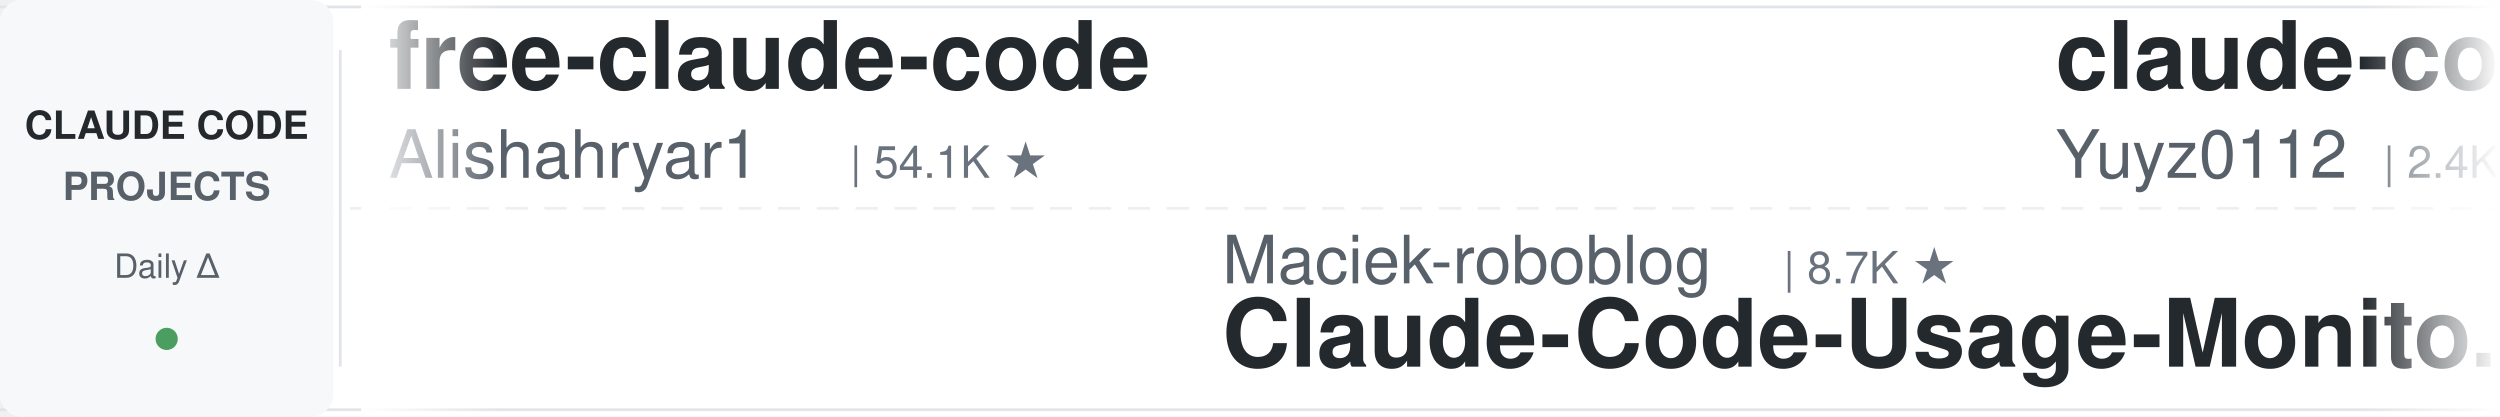
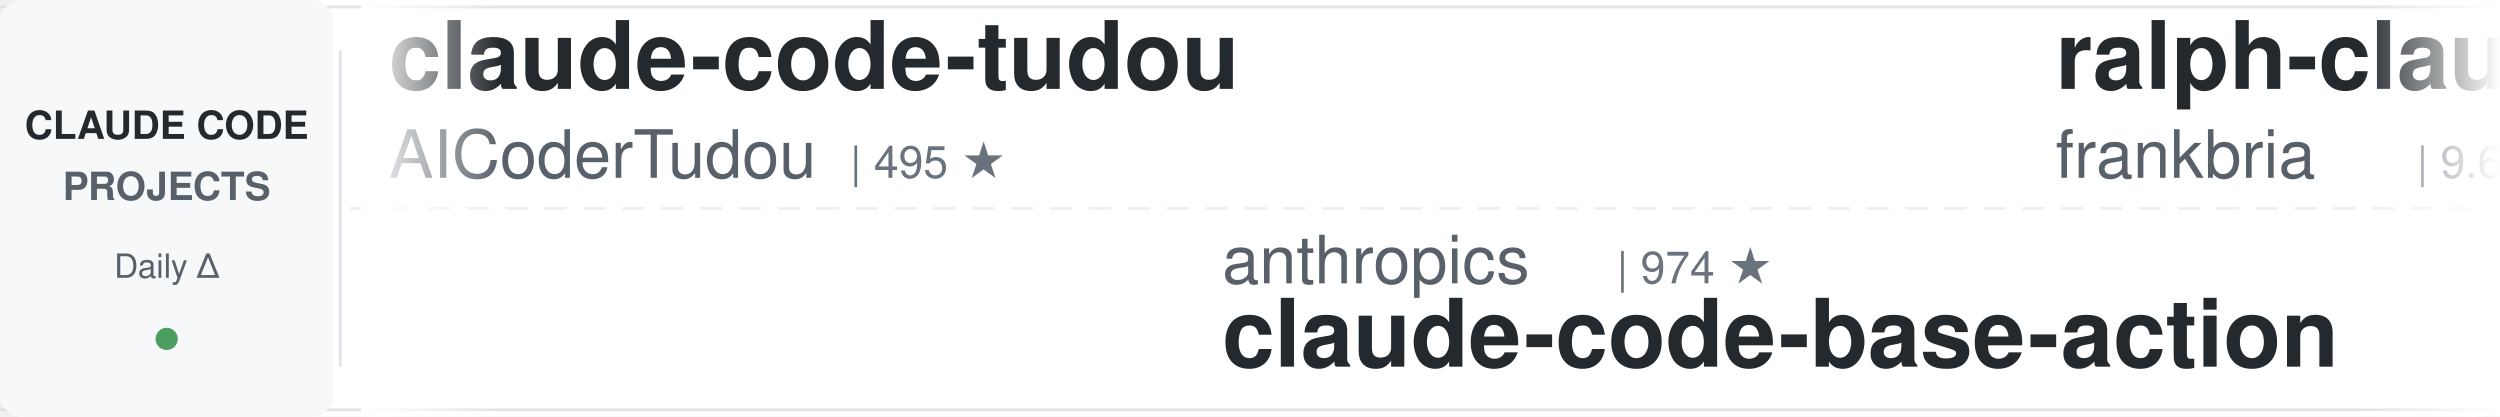
<svg xmlns="http://www.w3.org/2000/svg" width="900" height="150">
  <defs>
    <linearGradient id="leftFade" x1="0%" y1="0%" x2="100%" y2="0%">
      <stop offset="0%" style="stop-color:#ffffff;stop-opacity:1" />
      <stop offset="100%" style="stop-color:#ffffff;stop-opacity:0" />
    </linearGradient>
    <linearGradient id="rightFade" x1="0%" y1="0%" x2="100%" y2="0%">
      <stop offset="0%" style="stop-color:#ffffff;stop-opacity:0" />
      <stop offset="100%" style="stop-color:#ffffff;stop-opacity:1" />
    </linearGradient>
  </defs>
  <rect width="900" height="150" fill="#ffffff" rx="8" />
  <rect x="0" y="2" width="900" height="1" fill="#e1e4e8" />
  <rect x="0" y="147" width="900" height="1" fill="#e1e4e8" />
  <line x1="0" y1="75" x2="900" y2="75" stroke="#e1e4e8" stroke-width="1" stroke-dasharray="8 6" opacity="0.6" />
  <rect x="0" y="0" width="120" height="150" fill="#f6f8fa" rx="8" />
  <text x="60" y="50" font-family="-apple-system, BlinkMacSystemFont, 'Segoe UI', Helvetica, Arial, sans-serif" font-size="14" font-weight="600" fill="#24292e" text-anchor="middle">CLAUDE CODE</text>
  <text x="60" y="72" font-family="-apple-system, BlinkMacSystemFont, 'Segoe UI', Helvetica, Arial, sans-serif" font-size="14" font-weight="600" fill="#586069" text-anchor="middle">PROJECTS</text>
  <text x="60" y="100" font-family="-apple-system, BlinkMacSystemFont, 'Segoe UI', Helvetica, Arial, sans-serif" font-size="12" font-weight="500" fill="#586069" text-anchor="middle">Daily Δ</text>
  <circle cx="60" cy="122" r="4" fill="#22863a" opacity="0.8" />
  <rect x="122" y="18" width="1" height="114" fill="#e1e4e8" />
  <clipPath id="tickerClip">
    <rect x="130" y="0" width="770" height="150" />
  </clipPath>
  <g clip-path="url(#tickerClip)">
    <g id="tickerItems">
      <animateTransform attributeName="transform" attributeType="XML" type="translate" from="0 0" to="-3000 0" dur="54s" repeatCount="indefinite" />
      <g transform="translate(0, 0)">
-         <text x="140" y="32" font-family="-apple-system, BlinkMacSystemFont, 'Segoe UI', Helvetica, Arial, sans-serif" font-size="34" font-weight="600" fill="#24292e">free-claude-code</text>
-         <text x="140" y="64" font-family="-apple-system, BlinkMacSystemFont, 'Segoe UI', Helvetica, Arial, sans-serif" font-size="24" font-weight="400" fill="#586069">Alishahryar1</text>
-         <text x="306" y="64" font-family="-apple-system, BlinkMacSystemFont, 'Segoe UI', Helvetica, Arial, sans-serif" font-size="16" font-weight="500" fill="#6a737d">| 54.1K ★</text>
+         <text x="140" y="32" font-family="-apple-system, BlinkMacSystemFont, 'Segoe UI', Helvetica, Arial, sans-serif" font-size="34" font-weight="600" fill="#24292e">claude-code-tudou</text>
+         <text x="140" y="64" font-family="-apple-system, BlinkMacSystemFont, 'Segoe UI', Helvetica, Arial, sans-serif" font-size="24" font-weight="400" fill="#586069">AICoderTudou</text>
+         <text x="306" y="64" font-family="-apple-system, BlinkMacSystemFont, 'Segoe UI', Helvetica, Arial, sans-serif" font-size="16" font-weight="500" fill="#6a737d">| 495 ★</text>
      </g>
      <g transform="translate(300, 0)">
-         <text x="140" y="102" font-family="-apple-system, BlinkMacSystemFont, 'Segoe UI', Helvetica, Arial, sans-serif" font-size="24" font-weight="400" fill="#586069">Maciek-roboblog</text>
-         <text x="342" y="102" font-family="-apple-system, BlinkMacSystemFont, 'Segoe UI', Helvetica, Arial, sans-serif" font-size="16" font-weight="500" fill="#6a737d">| 8.7K ★</text>
-         <text x="140" y="132" font-family="-apple-system, BlinkMacSystemFont, 'Segoe UI', Helvetica, Arial, sans-serif" font-size="34" font-weight="600" fill="#24292e">Claude-Code-Usage-Monito...</text>
+         <text x="140" y="102" font-family="-apple-system, BlinkMacSystemFont, 'Segoe UI', Helvetica, Arial, sans-serif" font-size="24" font-weight="400" fill="#586069">anthropics</text>
+         <text x="282" y="102" font-family="-apple-system, BlinkMacSystemFont, 'Segoe UI', Helvetica, Arial, sans-serif" font-size="16" font-weight="500" fill="#6a737d">| 974 ★</text>
+         <text x="140" y="132" font-family="-apple-system, BlinkMacSystemFont, 'Segoe UI', Helvetica, Arial, sans-serif" font-size="34" font-weight="600" fill="#24292e">claude-code-base-action</text>
      </g>
      <g transform="translate(600, 0)">
-         <text x="140" y="32" font-family="-apple-system, BlinkMacSystemFont, 'Segoe UI', Helvetica, Arial, sans-serif" font-size="34" font-weight="600" fill="#24292e">claude-code-reverse</text>
-         <text x="140" y="64" font-family="-apple-system, BlinkMacSystemFont, 'Segoe UI', Helvetica, Arial, sans-serif" font-size="24" font-weight="400" fill="#586069">Yuyz0112</text>
-         <text x="258" y="64" font-family="-apple-system, BlinkMacSystemFont, 'Segoe UI', Helvetica, Arial, sans-serif" font-size="16" font-weight="500" fill="#6a737d">| 2.4K ★</text>
+         <text x="140" y="32" font-family="-apple-system, BlinkMacSystemFont, 'Segoe UI', Helvetica, Arial, sans-serif" font-size="34" font-weight="600" fill="#24292e">ralph-claude-code</text>
+         <text x="140" y="64" font-family="-apple-system, BlinkMacSystemFont, 'Segoe UI', Helvetica, Arial, sans-serif" font-size="24" font-weight="400" fill="#586069">frankbria</text>
+         <text x="270" y="64" font-family="-apple-system, BlinkMacSystemFont, 'Segoe UI', Helvetica, Arial, sans-serif" font-size="16" font-weight="500" fill="#6a737d">| 9.6K ★</text>
      </g>
      <g transform="translate(900, 0)">
        <text x="140" y="102" font-family="-apple-system, BlinkMacSystemFont, 'Segoe UI', Helvetica, Arial, sans-serif" font-size="24" font-weight="400" fill="#586069">Yeachan-Heo</text>
        <text x="294" y="102" font-family="-apple-system, BlinkMacSystemFont, 'Segoe UI', Helvetica, Arial, sans-serif" font-size="16" font-weight="500" fill="#6a737d">| 39.1K ★</text>
        <text x="140" y="132" font-family="-apple-system, BlinkMacSystemFont, 'Segoe UI', Helvetica, Arial, sans-serif" font-size="34" font-weight="600" fill="#24292e">oh-my-claudecode</text>
      </g>
      <g transform="translate(1200, 0)">
-         <text x="140" y="32" font-family="-apple-system, BlinkMacSystemFont, 'Segoe UI', Helvetica, Arial, sans-serif" font-size="34" font-weight="600" fill="#24292e">claude-code-source</text>
-         <text x="140" y="64" font-family="-apple-system, BlinkMacSystemFont, 'Segoe UI', Helvetica, Arial, sans-serif" font-size="24" font-weight="400" fill="#586069">hangsman</text>
-         <text x="258" y="64" font-family="-apple-system, BlinkMacSystemFont, 'Segoe UI', Helvetica, Arial, sans-serif" font-size="16" font-weight="500" fill="#6a737d">| 794 ★</text>
+         <text x="140" y="32" font-family="-apple-system, BlinkMacSystemFont, 'Segoe UI', Helvetica, Arial, sans-serif" font-size="34" font-weight="600" fill="#24292e">claude-code-settings</text>
+         <text x="140" y="64" font-family="-apple-system, BlinkMacSystemFont, 'Segoe UI', Helvetica, Arial, sans-serif" font-size="24" font-weight="400" fill="#586069">feiskyer</text>
+         <text x="258" y="64" font-family="-apple-system, BlinkMacSystemFont, 'Segoe UI', Helvetica, Arial, sans-serif" font-size="16" font-weight="500" fill="#6a737d">| 1.6K ★</text>
      </g>
      <g transform="translate(1500, 0)">
-         <text x="140" y="102" font-family="-apple-system, BlinkMacSystemFont, 'Segoe UI', Helvetica, Arial, sans-serif" font-size="24" font-weight="400" fill="#586069">WorldFlowAI</text>
-         <text x="294" y="102" font-family="-apple-system, BlinkMacSystemFont, 'Segoe UI', Helvetica, Arial, sans-serif" font-size="16" font-weight="500" fill="#6a737d">| 2.7K ★</text>
-         <text x="140" y="132" font-family="-apple-system, BlinkMacSystemFont, 'Segoe UI', Helvetica, Arial, sans-serif" font-size="34" font-weight="600" fill="#24292e">everything-claude-code</text>
+         <text x="140" y="102" font-family="-apple-system, BlinkMacSystemFont, 'Segoe UI', Helvetica, Arial, sans-serif" font-size="24" font-weight="400" fill="#586069">anthropics</text>
+         <text x="282" y="102" font-family="-apple-system, BlinkMacSystemFont, 'Segoe UI', Helvetica, Arial, sans-serif" font-size="16" font-weight="500" fill="#6a737d">| 6.2K ★</text>
+         <text x="140" y="132" font-family="-apple-system, BlinkMacSystemFont, 'Segoe UI', Helvetica, Arial, sans-serif" font-size="34" font-weight="600" fill="#24292e">claude-code-security-rev...</text>
      </g>
      <g transform="translate(1800, 0)">
-         <text x="140" y="32" font-family="-apple-system, BlinkMacSystemFont, 'Segoe UI', Helvetica, Arial, sans-serif" font-size="34" font-weight="600" fill="#24292e">claude-code-local</text>
-         <text x="140" y="64" font-family="-apple-system, BlinkMacSystemFont, 'Segoe UI', Helvetica, Arial, sans-serif" font-size="24" font-weight="400" fill="#586069">nicedreamzapp</text>
-         <text x="318" y="64" font-family="-apple-system, BlinkMacSystemFont, 'Segoe UI', Helvetica, Arial, sans-serif" font-size="16" font-weight="500" fill="#6a737d">| 3.3K ★</text>
+         <text x="140" y="32" font-family="-apple-system, BlinkMacSystemFont, 'Segoe UI', Helvetica, Arial, sans-serif" font-size="34" font-weight="600" fill="#24292e">Open-ClaudeCode</text>
+         <text x="140" y="64" font-family="-apple-system, BlinkMacSystemFont, 'Segoe UI', Helvetica, Arial, sans-serif" font-size="24" font-weight="400" fill="#586069">LING71671</text>
+         <text x="270" y="64" font-family="-apple-system, BlinkMacSystemFont, 'Segoe UI', Helvetica, Arial, sans-serif" font-size="16" font-weight="500" fill="#6a737d">| 948 ★</text>
      </g>
      <g transform="translate(2100, 0)">
-         <text x="140" y="102" font-family="-apple-system, BlinkMacSystemFont, 'Segoe UI', Helvetica, Arial, sans-serif" font-size="24" font-weight="400" fill="#586069">ding113</text>
-         <text x="246" y="102" font-family="-apple-system, BlinkMacSystemFont, 'Segoe UI', Helvetica, Arial, sans-serif" font-size="16" font-weight="500" fill="#6a737d">| 3.4K ★</text>
-         <text x="140" y="132" font-family="-apple-system, BlinkMacSystemFont, 'Segoe UI', Helvetica, Arial, sans-serif" font-size="34" font-weight="600" fill="#24292e">claude-code-hub</text>
+         <text x="140" y="102" font-family="-apple-system, BlinkMacSystemFont, 'Segoe UI', Helvetica, Arial, sans-serif" font-size="24" font-weight="400" fill="#586069">jqueryscript</text>
+         <text x="306" y="102" font-family="-apple-system, BlinkMacSystemFont, 'Segoe UI', Helvetica, Arial, sans-serif" font-size="16" font-weight="500" fill="#6a737d">| 510 ★</text>
+         <text x="140" y="132" font-family="-apple-system, BlinkMacSystemFont, 'Segoe UI', Helvetica, Arial, sans-serif" font-size="34" font-weight="600" fill="#24292e">awesome-claude-code</text>
      </g>
      <g transform="translate(2400, 0)">
-         <text x="140" y="32" font-family="-apple-system, BlinkMacSystemFont, 'Segoe UI', Helvetica, Arial, sans-serif" font-size="34" font-weight="600" fill="#24292e">my-claude-code-setup</text>
-         <text x="140" y="64" font-family="-apple-system, BlinkMacSystemFont, 'Segoe UI', Helvetica, Arial, sans-serif" font-size="24" font-weight="400" fill="#586069">centminmod</text>
-         <text x="282" y="64" font-family="-apple-system, BlinkMacSystemFont, 'Segoe UI', Helvetica, Arial, sans-serif" font-size="16" font-weight="500" fill="#6a737d">| 2.6K ★</text>
+         <text x="140" y="32" font-family="-apple-system, BlinkMacSystemFont, 'Segoe UI', Helvetica, Arial, sans-serif" font-size="34" font-weight="600" fill="#24292e">ClaudeCodeAgents</text>
+         <text x="140" y="64" font-family="-apple-system, BlinkMacSystemFont, 'Segoe UI', Helvetica, Arial, sans-serif" font-size="24" font-weight="400" fill="#586069">darcyegb</text>
+         <text x="258" y="64" font-family="-apple-system, BlinkMacSystemFont, 'Segoe UI', Helvetica, Arial, sans-serif" font-size="16" font-weight="500" fill="#6a737d">| 761 ★</text>
      </g>
      <g transform="translate(2700, 0)">
-         <text x="140" y="102" font-family="-apple-system, BlinkMacSystemFont, 'Segoe UI', Helvetica, Arial, sans-serif" font-size="24" font-weight="400" fill="#586069">davila7</text>
-         <text x="246" y="102" font-family="-apple-system, BlinkMacSystemFont, 'Segoe UI', Helvetica, Arial, sans-serif" font-size="16" font-weight="500" fill="#6a737d">| 30.6K ★</text>
-         <text x="140" y="132" font-family="-apple-system, BlinkMacSystemFont, 'Segoe UI', Helvetica, Arial, sans-serif" font-size="34" font-weight="600" fill="#24292e">claude-code-templates</text>
+         <text x="140" y="102" font-family="-apple-system, BlinkMacSystemFont, 'Segoe UI', Helvetica, Arial, sans-serif" font-size="24" font-weight="400" fill="#586069">ponponon</text>
+         <text x="258" y="102" font-family="-apple-system, BlinkMacSystemFont, 'Segoe UI', Helvetica, Arial, sans-serif" font-size="16" font-weight="500" fill="#6a737d">| 2.3K ★</text>
+         <text x="140" y="132" font-family="-apple-system, BlinkMacSystemFont, 'Segoe UI', Helvetica, Arial, sans-serif" font-size="34" font-weight="600" fill="#24292e">claude_code_src</text>
      </g>
      <g transform="translate(3000, 0)">
-         <text x="140" y="32" font-family="-apple-system, BlinkMacSystemFont, 'Segoe UI', Helvetica, Arial, sans-serif" font-size="34" font-weight="600" fill="#24292e">free-claude-code</text>
-         <text x="140" y="64" font-family="-apple-system, BlinkMacSystemFont, 'Segoe UI', Helvetica, Arial, sans-serif" font-size="24" font-weight="400" fill="#586069">Alishahryar1</text>
-         <text x="306" y="64" font-family="-apple-system, BlinkMacSystemFont, 'Segoe UI', Helvetica, Arial, sans-serif" font-size="16" font-weight="500" fill="#6a737d">| 54.1K ★</text>
+         <text x="140" y="32" font-family="-apple-system, BlinkMacSystemFont, 'Segoe UI', Helvetica, Arial, sans-serif" font-size="34" font-weight="600" fill="#24292e">claude-code-tudou</text>
+         <text x="140" y="64" font-family="-apple-system, BlinkMacSystemFont, 'Segoe UI', Helvetica, Arial, sans-serif" font-size="24" font-weight="400" fill="#586069">AICoderTudou</text>
+         <text x="306" y="64" font-family="-apple-system, BlinkMacSystemFont, 'Segoe UI', Helvetica, Arial, sans-serif" font-size="16" font-weight="500" fill="#6a737d">| 495 ★</text>
      </g>
      <g transform="translate(3300, 0)">
-         <text x="140" y="102" font-family="-apple-system, BlinkMacSystemFont, 'Segoe UI', Helvetica, Arial, sans-serif" font-size="24" font-weight="400" fill="#586069">Maciek-roboblog</text>
-         <text x="342" y="102" font-family="-apple-system, BlinkMacSystemFont, 'Segoe UI', Helvetica, Arial, sans-serif" font-size="16" font-weight="500" fill="#6a737d">| 8.7K ★</text>
-         <text x="140" y="132" font-family="-apple-system, BlinkMacSystemFont, 'Segoe UI', Helvetica, Arial, sans-serif" font-size="34" font-weight="600" fill="#24292e">Claude-Code-Usage-Monito...</text>
+         <text x="140" y="102" font-family="-apple-system, BlinkMacSystemFont, 'Segoe UI', Helvetica, Arial, sans-serif" font-size="24" font-weight="400" fill="#586069">anthropics</text>
+         <text x="282" y="102" font-family="-apple-system, BlinkMacSystemFont, 'Segoe UI', Helvetica, Arial, sans-serif" font-size="16" font-weight="500" fill="#6a737d">| 974 ★</text>
+         <text x="140" y="132" font-family="-apple-system, BlinkMacSystemFont, 'Segoe UI', Helvetica, Arial, sans-serif" font-size="34" font-weight="600" fill="#24292e">claude-code-base-action</text>
      </g>
      <g transform="translate(3600, 0)">
-         <text x="140" y="32" font-family="-apple-system, BlinkMacSystemFont, 'Segoe UI', Helvetica, Arial, sans-serif" font-size="34" font-weight="600" fill="#24292e">claude-code-reverse</text>
-         <text x="140" y="64" font-family="-apple-system, BlinkMacSystemFont, 'Segoe UI', Helvetica, Arial, sans-serif" font-size="24" font-weight="400" fill="#586069">Yuyz0112</text>
-         <text x="258" y="64" font-family="-apple-system, BlinkMacSystemFont, 'Segoe UI', Helvetica, Arial, sans-serif" font-size="16" font-weight="500" fill="#6a737d">| 2.4K ★</text>
+         <text x="140" y="32" font-family="-apple-system, BlinkMacSystemFont, 'Segoe UI', Helvetica, Arial, sans-serif" font-size="34" font-weight="600" fill="#24292e">ralph-claude-code</text>
+         <text x="140" y="64" font-family="-apple-system, BlinkMacSystemFont, 'Segoe UI', Helvetica, Arial, sans-serif" font-size="24" font-weight="400" fill="#586069">frankbria</text>
+         <text x="270" y="64" font-family="-apple-system, BlinkMacSystemFont, 'Segoe UI', Helvetica, Arial, sans-serif" font-size="16" font-weight="500" fill="#6a737d">| 9.6K ★</text>
      </g>
      <g transform="translate(3900, 0)">
        <text x="140" y="102" font-family="-apple-system, BlinkMacSystemFont, 'Segoe UI', Helvetica, Arial, sans-serif" font-size="24" font-weight="400" fill="#586069">Yeachan-Heo</text>
        <text x="294" y="102" font-family="-apple-system, BlinkMacSystemFont, 'Segoe UI', Helvetica, Arial, sans-serif" font-size="16" font-weight="500" fill="#6a737d">| 39.1K ★</text>
        <text x="140" y="132" font-family="-apple-system, BlinkMacSystemFont, 'Segoe UI', Helvetica, Arial, sans-serif" font-size="34" font-weight="600" fill="#24292e">oh-my-claudecode</text>
      </g>
    </g>
  </g>
  <rect x="130" y="0" width="50" height="150" fill="url(#leftFade)" />
  <rect x="850" y="0" width="50" height="150" fill="url(#rightFade)" />
</svg>
